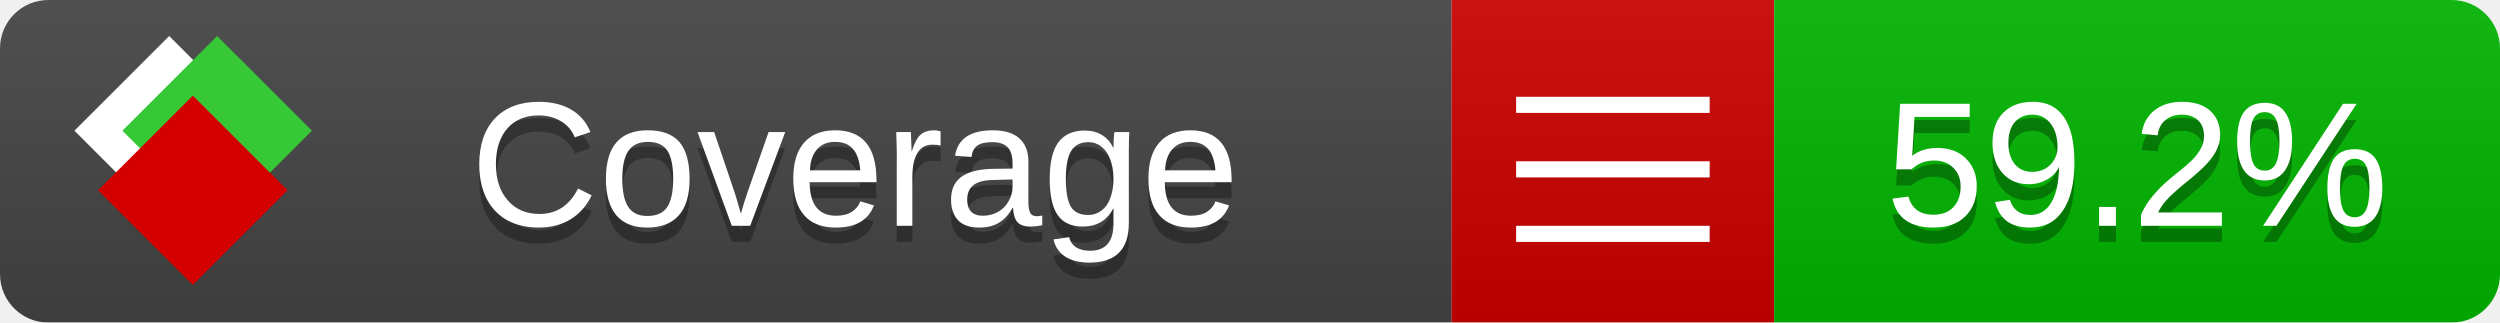
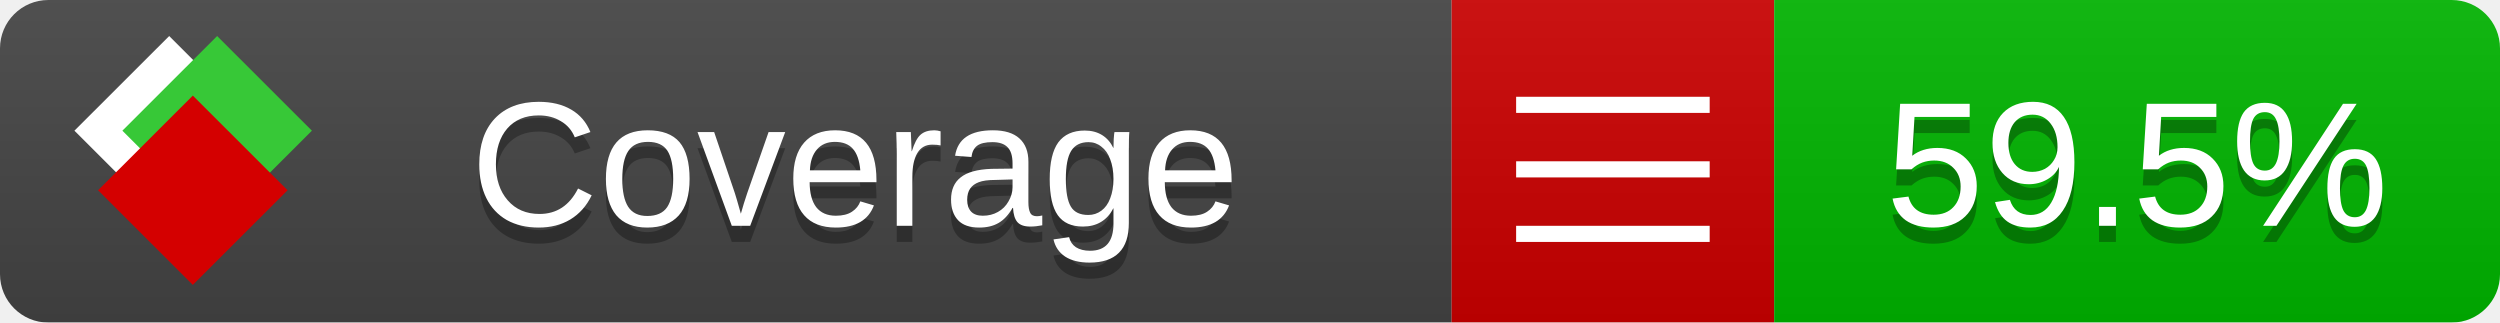
<svg xmlns="http://www.w3.org/2000/svg" xmlns:xlink="http://www.w3.org/1999/xlink" width="155" height="20">
  <style type="text/css">
          
            @keyframes fade1 {
                0% { visibility: visible; opacity: 1; }
               23% { visibility: visible; opacity: 1; }
               25% { visibility: hidden; opacity: 0; }
               48% { visibility: hidden; opacity: 0; }
               50% { visibility: hidden; opacity: 0; }
               73% { visibility: hidden; opacity: 0; }
               75% { visibility: hidden; opacity: 0; }
               98% { visibility: hidden; opacity: 0; }
              100% { visibility: visible; opacity: 1; }
            }
            @keyframes fade2 {
                0% { visibility: hidden; opacity: 0; }
               23% { visibility: hidden; opacity: 0; }
               25% { visibility: visible; opacity: 1; }
               48% { visibility: visible; opacity: 1; }
               50% { visibility: hidden; opacity: 0; }
               73% { visibility: hidden; opacity: 0; }
               75% { visibility: hidden; opacity: 0; }
               98% { visibility: hidden; opacity: 0; }
              100% { visibility: hidden; opacity: 0; }
            }
            @keyframes fade3 {
                0% { visibility: hidden; opacity: 0; }
               23% { visibility: hidden; opacity: 0; }
               25% { visibility: hidden; opacity: 0; }
               48% { visibility: hidden; opacity: 0; }
               50% { visibility: visible; opacity: 1; }
               73% { visibility: visible; opacity: 1; }
               75% { visibility: hidden; opacity: 0; }
               98% { visibility: hidden; opacity: 0; }
              100% { visibility: hidden; opacity: 0; }
            }
            @keyframes fade4 {
                0% { visibility: hidden; opacity: 0; }
               23% { visibility: hidden; opacity: 0; }
               25% { visibility: hidden; opacity: 0; }
               48% { visibility: hidden; opacity: 0; }
               50% { visibility: hidden; opacity: 0; }
               73% { visibility: hidden; opacity: 0; }
               75% { visibility: visible; opacity: 1; }
               98% { visibility: visible; opacity: 1; }
              100% { visibility: hidden; opacity: 0; }
            }
            .linecoverage {
                animation-duration: 15s;
                animation-name: fade1;
                animation-iteration-count: infinite;
            }
            .branchcoverage {
                animation-duration: 15s;
                animation-name: fade2;
                animation-iteration-count: infinite;
            }
            .methodcoverage {
                animation-duration: 15s;
                animation-name: fade3;
                animation-iteration-count: infinite;
            }
            .fullmethodcoverage {
                animation-duration: 15s;
                animation-name: fade4;
                animation-iteration-count: infinite;
            }
          
    </style>
  <defs>
    <linearGradient id="gradient" x2="0" y2="100%">
      <stop offset="0" stop-color="#bbb" stop-opacity=".1" />
      <stop offset="1" stop-opacity=".1" />
    </linearGradient>
    <linearGradient id="c">
      <stop offset="0" stop-color="#d40000" />
      <stop offset="1" stop-color="#ff2a2a" />
    </linearGradient>
    <linearGradient id="a">
      <stop offset="0" stop-color="#e0e0de" />
      <stop offset="1" stop-color="#fff" />
    </linearGradient>
    <linearGradient id="b">
      <stop offset="0" stop-color="#37c837" />
      <stop offset="1" stop-color="#217821" />
    </linearGradient>
    <linearGradient xlink:href="#a" id="e" x1="106.44" x2="69.96" y1="-11.96" y2="-46.84" gradientTransform="matrix(-.8426 -.00045 -.00045 -.8426 -94.27 -75.82)" gradientUnits="userSpaceOnUse" />
    <linearGradient xlink:href="#b" id="f" x1="56.19" x2="77.97" y1="-23.45" y2="10.62" gradientTransform="matrix(.8426 .00045 .00045 .8426 94.27 75.82)" gradientUnits="userSpaceOnUse" />
    <linearGradient xlink:href="#c" id="g" x1="79.98" x2="132.9" y1="10.79" y2="10.79" gradientTransform="matrix(.8426 .00045 .00045 .8426 94.27 75.82)" gradientUnits="userSpaceOnUse" />
    <mask id="mask">
      <rect width="155" height="20" rx="3" fill="#fff" />
    </mask>
    <g id="icon" transform="matrix(.04486 0 0 .04481 -.48 -.63)">
      <rect width="52.92" height="52.92" x="-109.72" y="-27.13" fill="url(#e)" transform="rotate(-135)" />
      <rect width="52.92" height="52.92" x="70.19" y="-39.18" fill="url(#f)" transform="rotate(45)" />
      <rect width="52.92" height="52.92" x="80.05" y="-15.74" fill="url(#g)" transform="rotate(45)" />
    </g>
  </defs>
  <g mask="url(#mask)">
    <rect x="0" y="0" width="90" height="20" fill="#444" />
    <rect x="90" y="0" width="20" height="20" fill="#c00" />
    <rect x="110" y="0" width="45" height="20" fill="#00B600" />
    <rect x="0" y="0" width="155" height="20" fill="url(#gradient)" />
  </g>
  <g>
    <path class="" stroke="#fff" d="M94 6.5 h12 M94 10.5 h12 M94 14.5 h12" />
  </g>
  <g fill="#fff" text-anchor="middle" font-family="Verdana,Arial,Geneva,sans-serif" font-size="11">
    <a xlink:href="https://github.com/danielpalme/ReportGenerator" target="_top">
      <use xlink:href="#icon" transform="translate(3,1) scale(3.5)" />
    </a>
    <text x="53" y="15" fill="#010101" fill-opacity=".3">Coverage</text>
    <text x="53" y="14" fill="#fff">Coverage</text>
-     <text class="" x="132.5" y="15" fill="#010101" fill-opacity=".3">59.2%</text>
-     <text class="" x="132.5" y="14">59.2%</text>
+     <text class="" x="132.5" y="15" fill="#010101" fill-opacity=".3">59.5%</text>
+     <text class="" x="132.5" y="14">59.5%</text>
  </g>
  <g>
    <rect class="" x="90" y="0" width="65" height="20" fill-opacity="0" />
  </g>
</svg>
